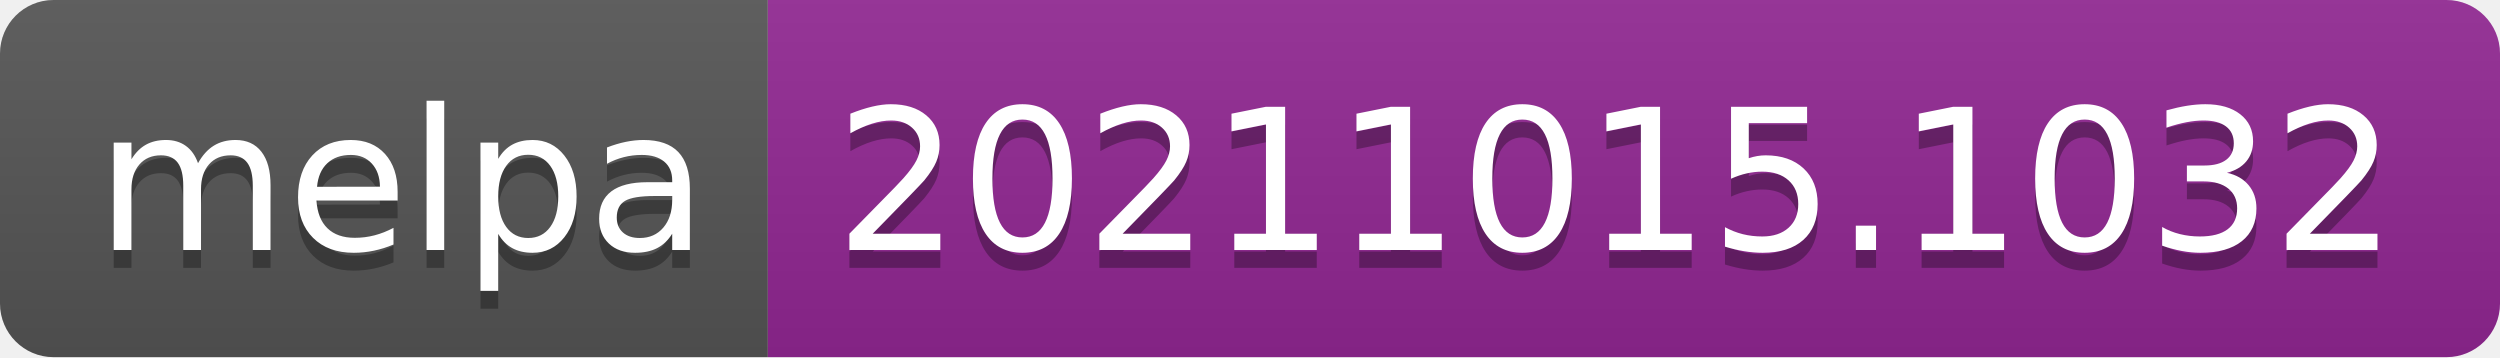
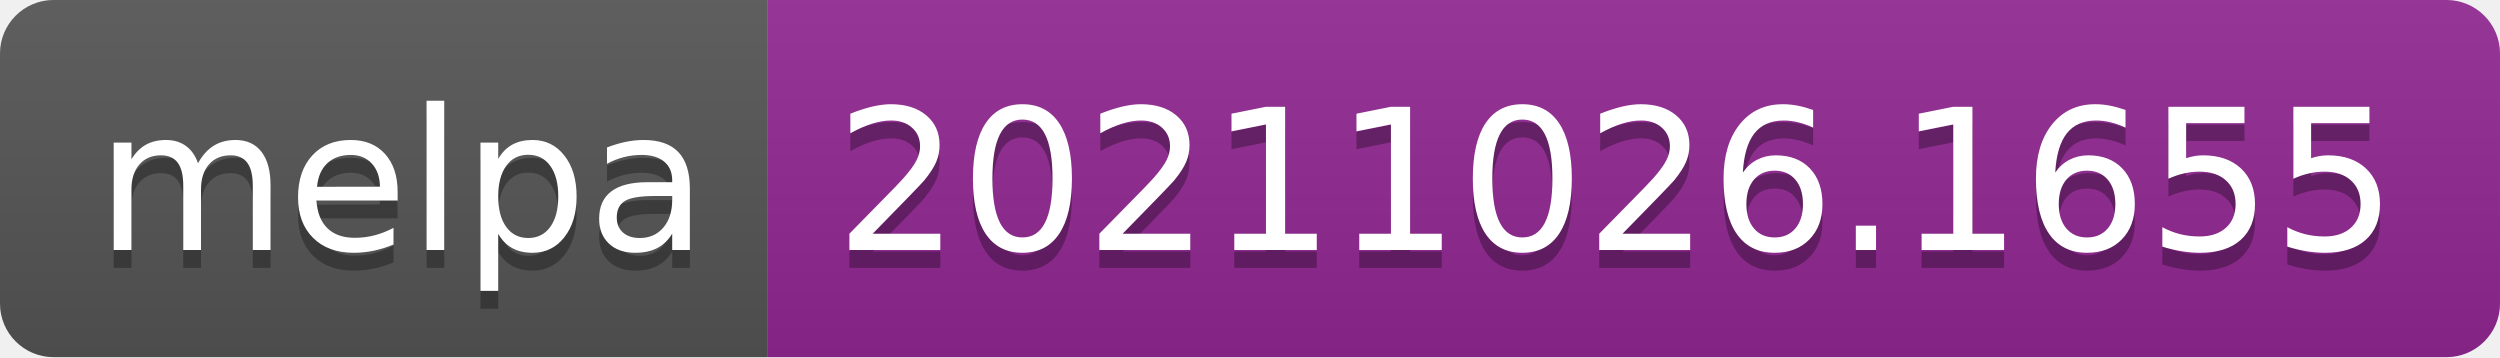
- <svg xmlns="http://www.w3.org/2000/svg" width="140" height="20" role="img" aria-label="melpa: 20211015.1032">
+ <svg xmlns="http://www.w3.org/2000/svg" width="140" height="20" role="img" aria-label="melpa: 20211026.1655">
  <linearGradient id="s" x2="0" y2="100%">
    <stop offset="0" stop-color="#bbb" stop-opacity=".1" />
    <stop offset="1" stop-opacity=".1" />
  </linearGradient>
  <clipPath id="r">
    <rect width="140" height="20" rx="3" fill="#fff" />
  </clipPath>
  <g clip-path="url(#r)">
    <rect width="43" height="20" fill="#555" />
    <rect x="43" width="97" height="20" fill="#922793" />
    <rect width="140" height="20" fill="url(#s)" />
  </g>
  <g fill="#fff" text-anchor="middle" font-family="Verdana,Geneva,DejaVu Sans,sans-serif" text-rendering="geometricPrecision" font-size="110">
    <text aria-hidden="true" x="225" y="150" fill="#010101" fill-opacity=".3" transform="scale(.1)" textLength="330">melpa</text>
    <text x="225" y="140" transform="scale(.1)" fill="#fff" textLength="330">melpa</text>
-     <text aria-hidden="true" x="905" y="150" fill="#010101" fill-opacity=".3" transform="scale(.1)" textLength="870">20211015.1032</text>
-     <text x="905" y="140" transform="scale(.1)" fill="#fff" textLength="870">20211015.1032</text>
+     <text aria-hidden="true" x="905" y="150" fill="#010101" fill-opacity=".3" transform="scale(.1)" textLength="870">20211026.1655</text>
+     <text x="905" y="140" transform="scale(.1)" fill="#fff" textLength="870">20211026.1655</text>
  </g>
</svg>
